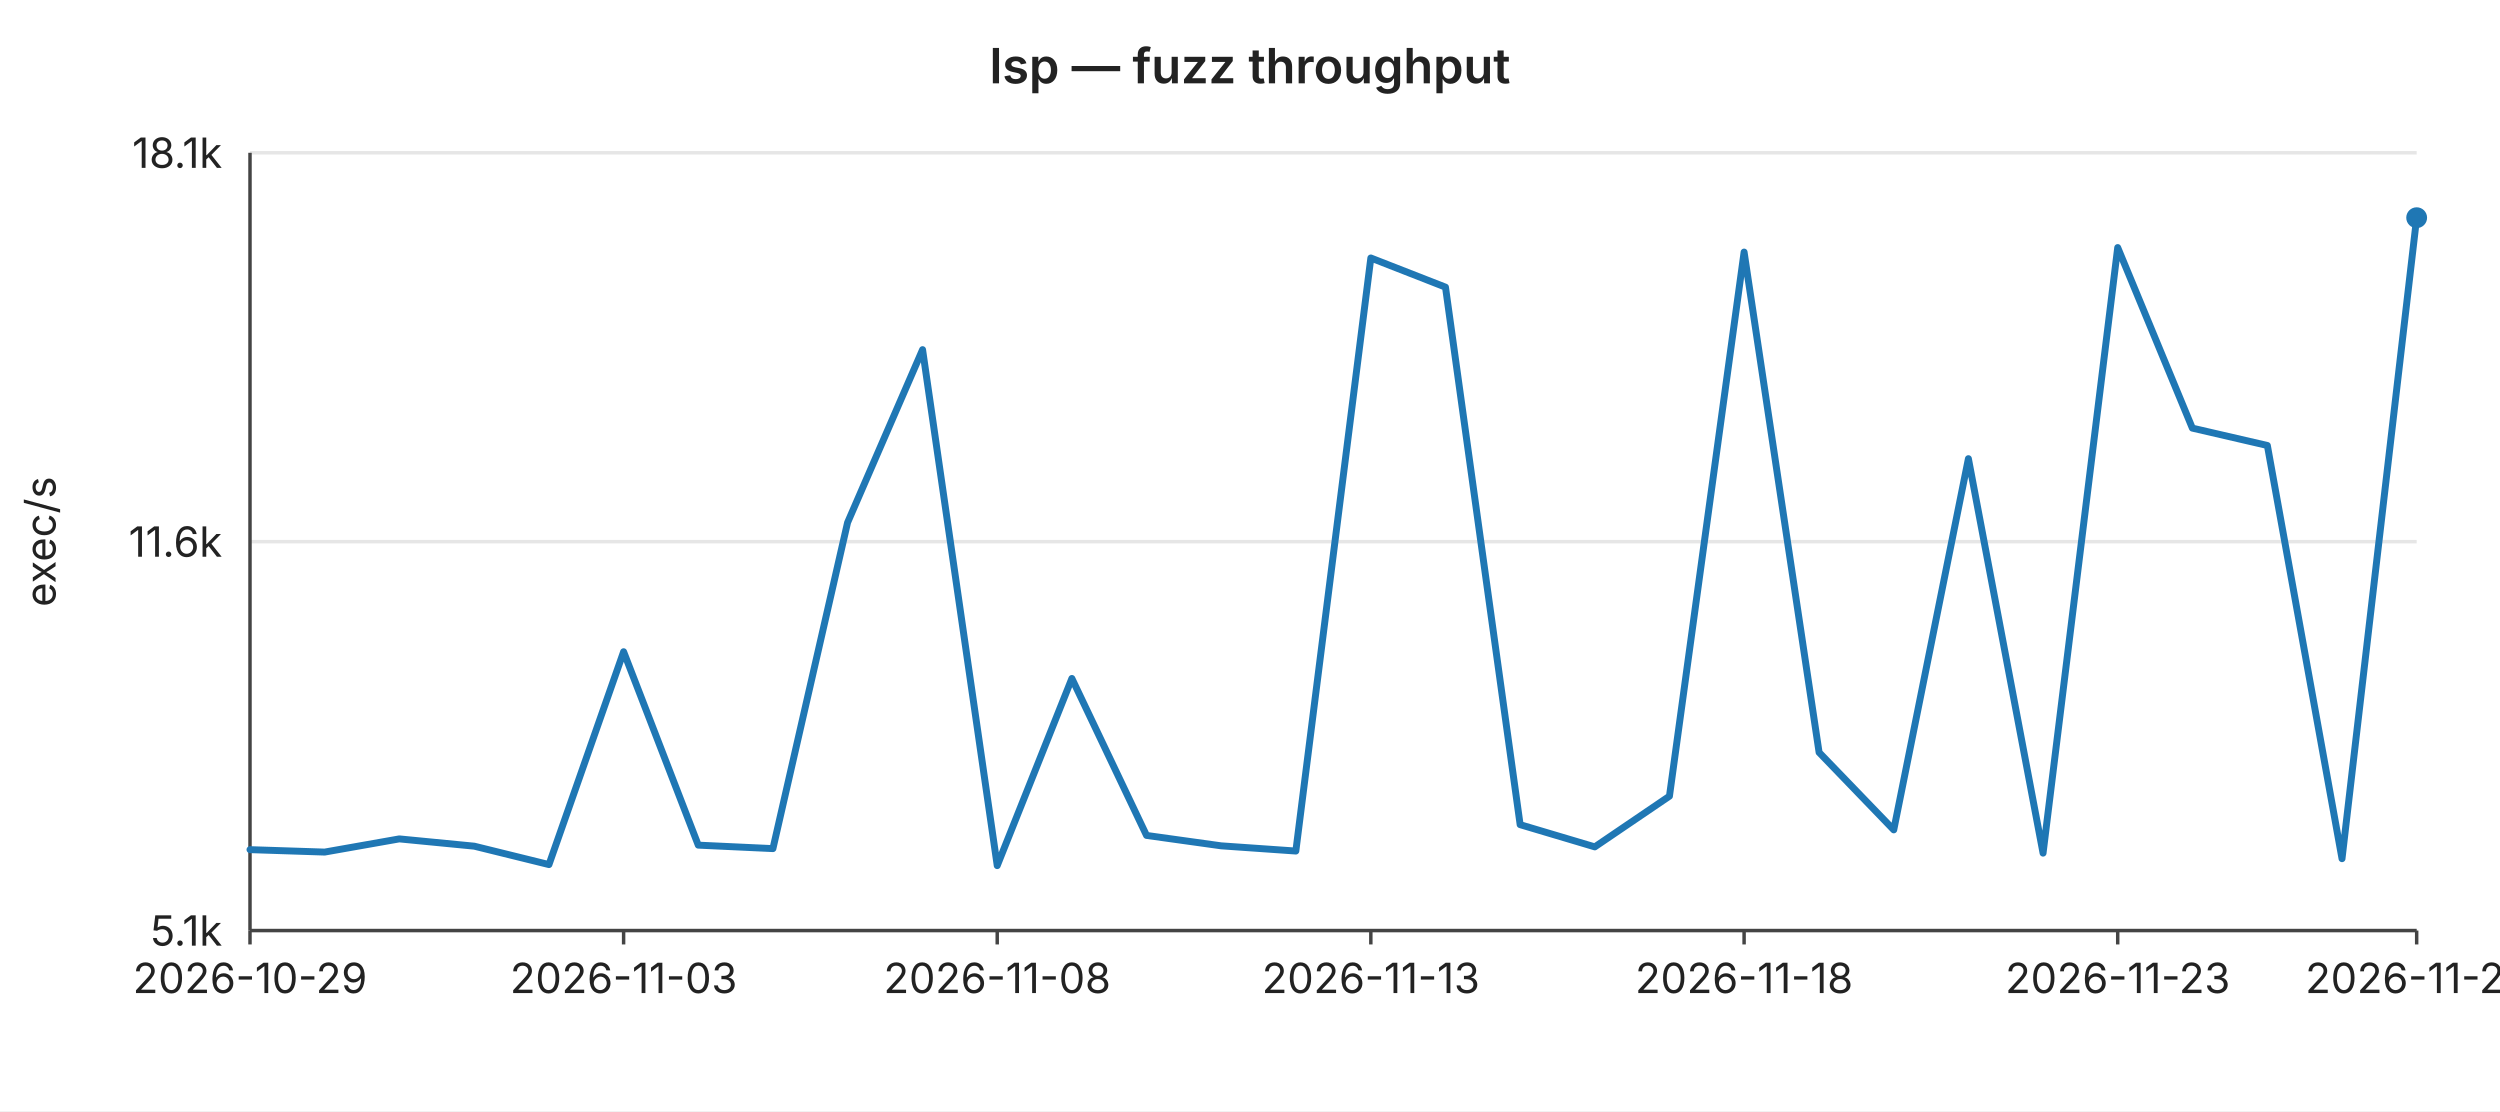
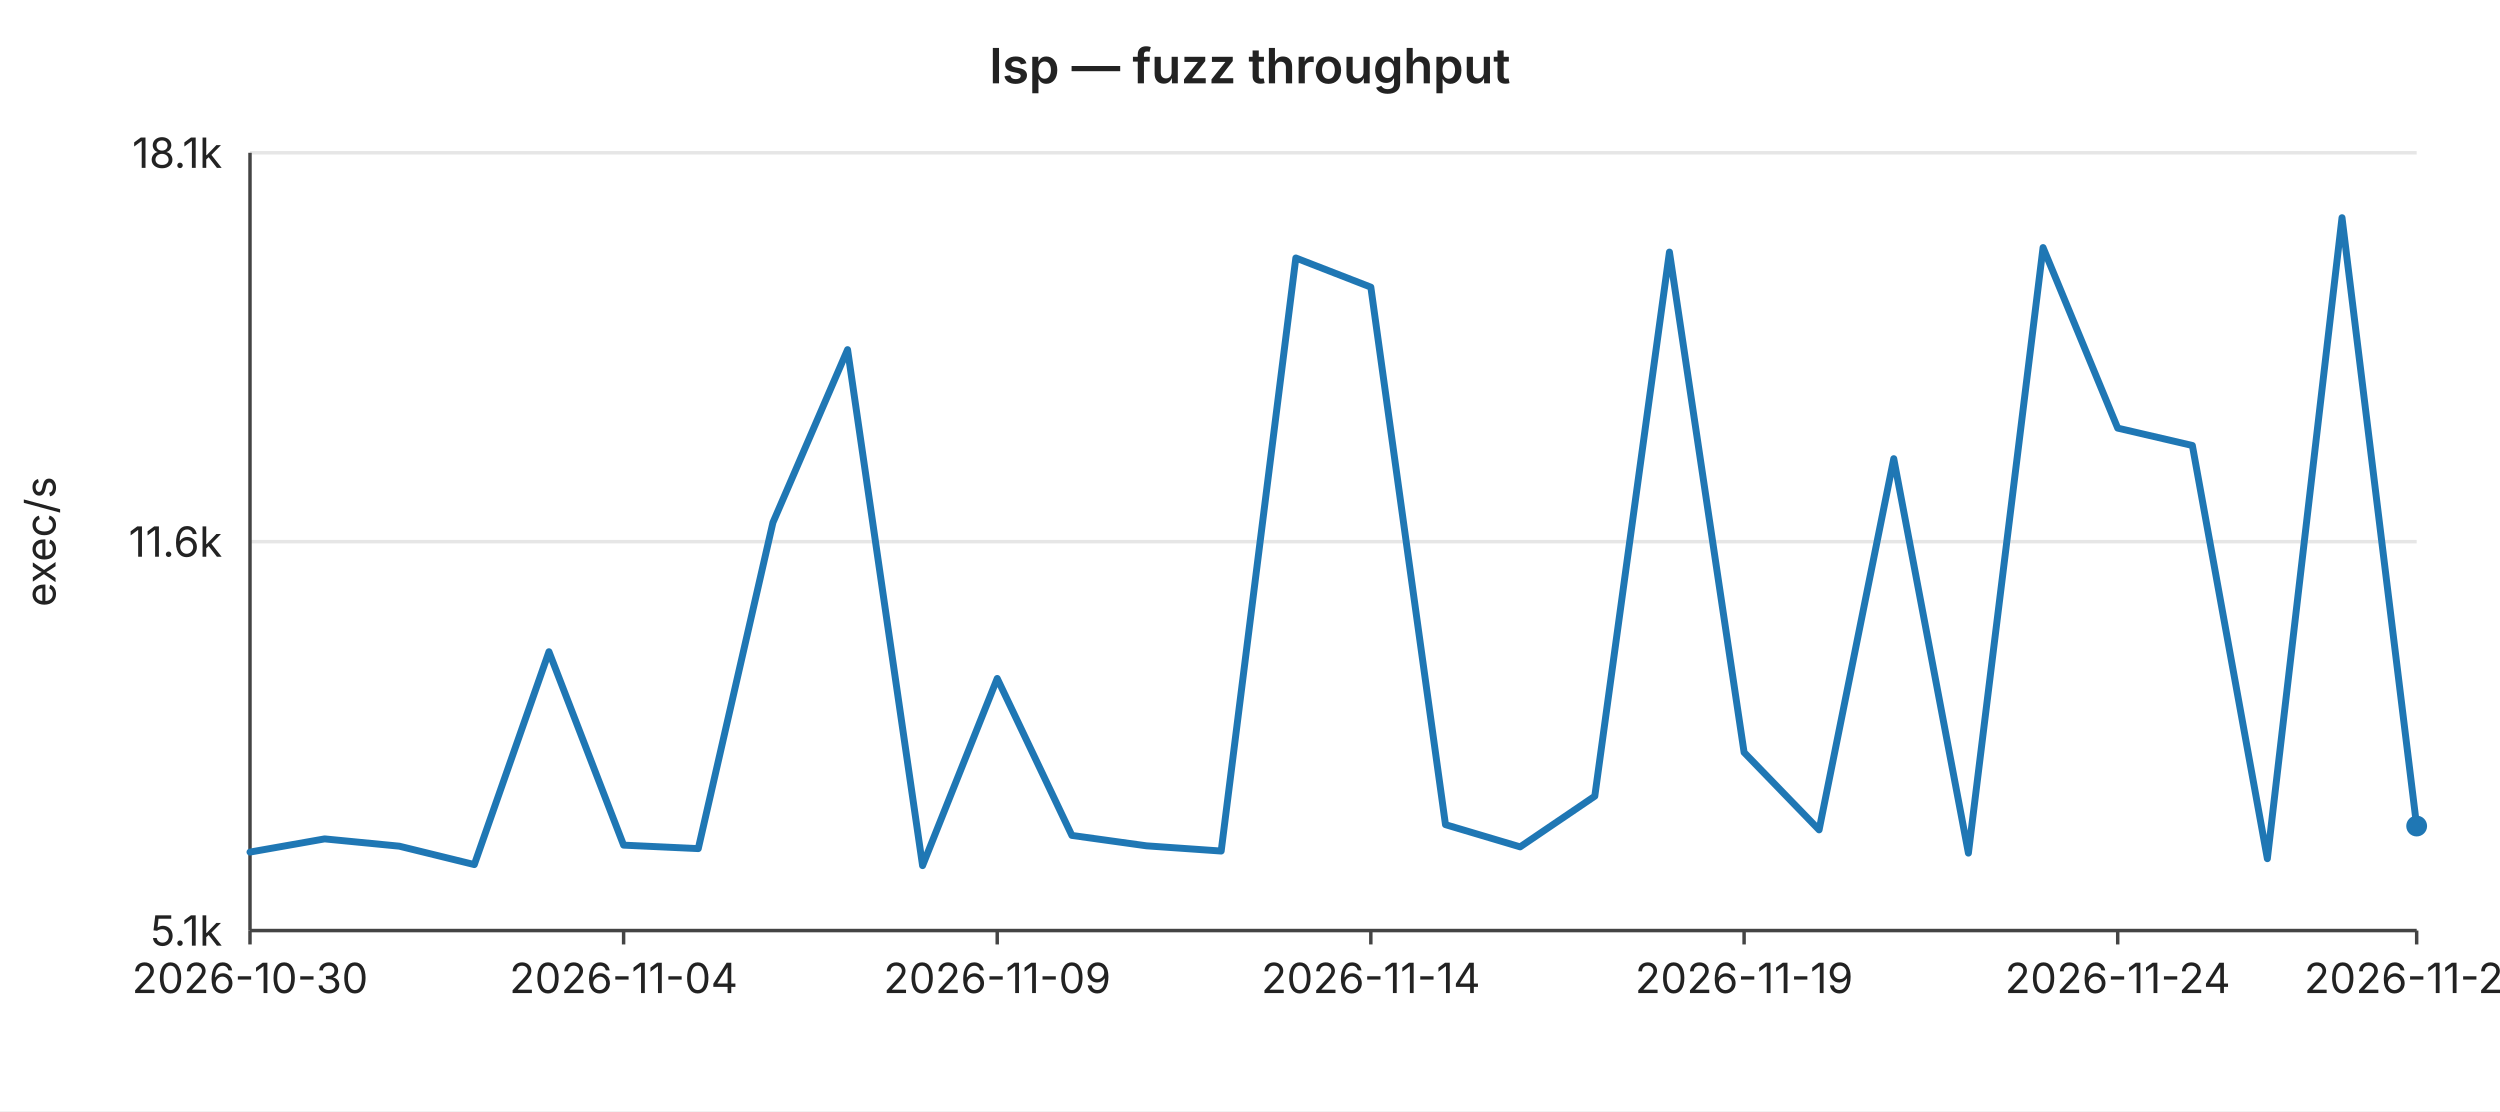
<svg xmlns="http://www.w3.org/2000/svg" width="720" height="320" viewBox="0 0 720 320" font-family="-apple-system,BlinkMacSystemFont,Segoe UI,sans-serif" font-size="12">
  <rect width="720" height="320" fill="#ffffff" />
  <text x="360" y="24" text-anchor="middle" font-size="14" font-weight="600" fill="#222">lsp — fuzz throughput</text>
  <line x1="72" y1="44.0" x2="696" y2="44.0" stroke="#e6e6e6" stroke-width="1" />
  <text x="64" y="44.0" text-anchor="end" dominant-baseline="middle" fill="#222">18.1k</text>
  <line x1="72" y1="156.0" x2="696" y2="156.0" stroke="#e6e6e6" stroke-width="1" />
  <text x="64" y="156.0" text-anchor="end" dominant-baseline="middle" fill="#222">11.6k</text>
  <line x1="72" y1="268.0" x2="696" y2="268.0" stroke="#e6e6e6" stroke-width="1" />
  <text x="64" y="268.0" text-anchor="end" dominant-baseline="middle" fill="#222">5.1k</text>
  <text x="16" y="156" text-anchor="middle" fill="#222" transform="rotate(-90 16 156)">exec/s</text>
  <line x1="72" y1="44" x2="72" y2="268" stroke="#444" stroke-width="1" />
  <line x1="72" y1="268" x2="696" y2="268" stroke="#444" stroke-width="1" />
  <line x1="72.0" y1="268" x2="72.0" y2="272" stroke="#444" stroke-width="1" />
-   <text x="72.0" y="286" text-anchor="middle" fill="#222">2026-10-29</text>
+   <text x="72.0" y="286" text-anchor="middle" fill="#222">2026-10-30</text>
  <line x1="179.6" y1="268" x2="179.6" y2="272" stroke="#444" stroke-width="1" />
-   <text x="179.6" y="286" text-anchor="middle" fill="#222">2026-11-03</text>
+   <text x="179.6" y="286" text-anchor="middle" fill="#222">2026-11-04</text>
  <line x1="287.2" y1="268" x2="287.2" y2="272" stroke="#444" stroke-width="1" />
-   <text x="287.2" y="286" text-anchor="middle" fill="#222">2026-11-08</text>
+   <text x="287.2" y="286" text-anchor="middle" fill="#222">2026-11-09</text>
  <line x1="394.8" y1="268" x2="394.8" y2="272" stroke="#444" stroke-width="1" />
-   <text x="394.8" y="286" text-anchor="middle" fill="#222">2026-11-13</text>
+   <text x="394.8" y="286" text-anchor="middle" fill="#222">2026-11-14</text>
  <line x1="502.3" y1="268" x2="502.3" y2="272" stroke="#444" stroke-width="1" />
-   <text x="502.3" y="286" text-anchor="middle" fill="#222">2026-11-18</text>
+   <text x="502.3" y="286" text-anchor="middle" fill="#222">2026-11-19</text>
  <line x1="609.9" y1="268" x2="609.9" y2="272" stroke="#444" stroke-width="1" />
-   <text x="609.9" y="286" text-anchor="middle" fill="#222">2026-11-23</text>
+   <text x="609.9" y="286" text-anchor="middle" fill="#222">2026-11-24</text>
  <line x1="696.0" y1="268" x2="696.0" y2="272" stroke="#444" stroke-width="1" />
-   <text x="696.0" y="286" text-anchor="middle" fill="#222">2026-11-27</text>
-   <polyline fill="none" stroke="#1f77b4" stroke-width="2" stroke-linejoin="round" stroke-linecap="round" points="72.0,244.7 93.5,245.4 115.0,241.6 136.6,243.7 158.1,249.0 179.6,187.7 201.1,243.4 222.6,244.4 244.1,150.5 265.7,100.7 287.2,249.3 308.7,195.4 330.2,240.6 351.7,243.6 373.2,245.1 394.8,74.3 416.3,82.7 437.8,237.5 459.3,243.9 480.8,229.3 502.3,72.6 523.9,216.7 545.4,239.0 566.9,132.1 588.4,245.7 609.9,71.3 631.4,123.3 653.0,128.3 674.5,247.3 696.0,62.7" />
-   <circle cx="696.0" cy="62.7" r="3" fill="#1f77b4" />
+   <text x="696.0" y="286" text-anchor="middle" fill="#222">2026-11-28</text>
+   <polyline fill="none" stroke="#1f77b4" stroke-width="2" stroke-linejoin="round" stroke-linecap="round" points="72.0,245.4 93.5,241.6 115.0,243.7 136.6,249.0 158.1,187.7 179.6,243.4 201.1,244.4 222.6,150.5 244.1,100.7 265.7,249.3 287.2,195.4 308.7,240.6 330.2,243.6 351.7,245.1 373.2,74.3 394.8,82.7 416.3,237.5 437.8,243.9 459.3,229.3 480.8,72.6 502.3,216.7 523.9,239.0 545.4,132.1 566.9,245.7 588.4,71.3 609.9,123.3 631.4,128.3 653.0,247.3 674.5,62.7 696.0,237.9" />
+   <circle cx="696.0" cy="237.9" r="3" fill="#1f77b4" />
</svg>
